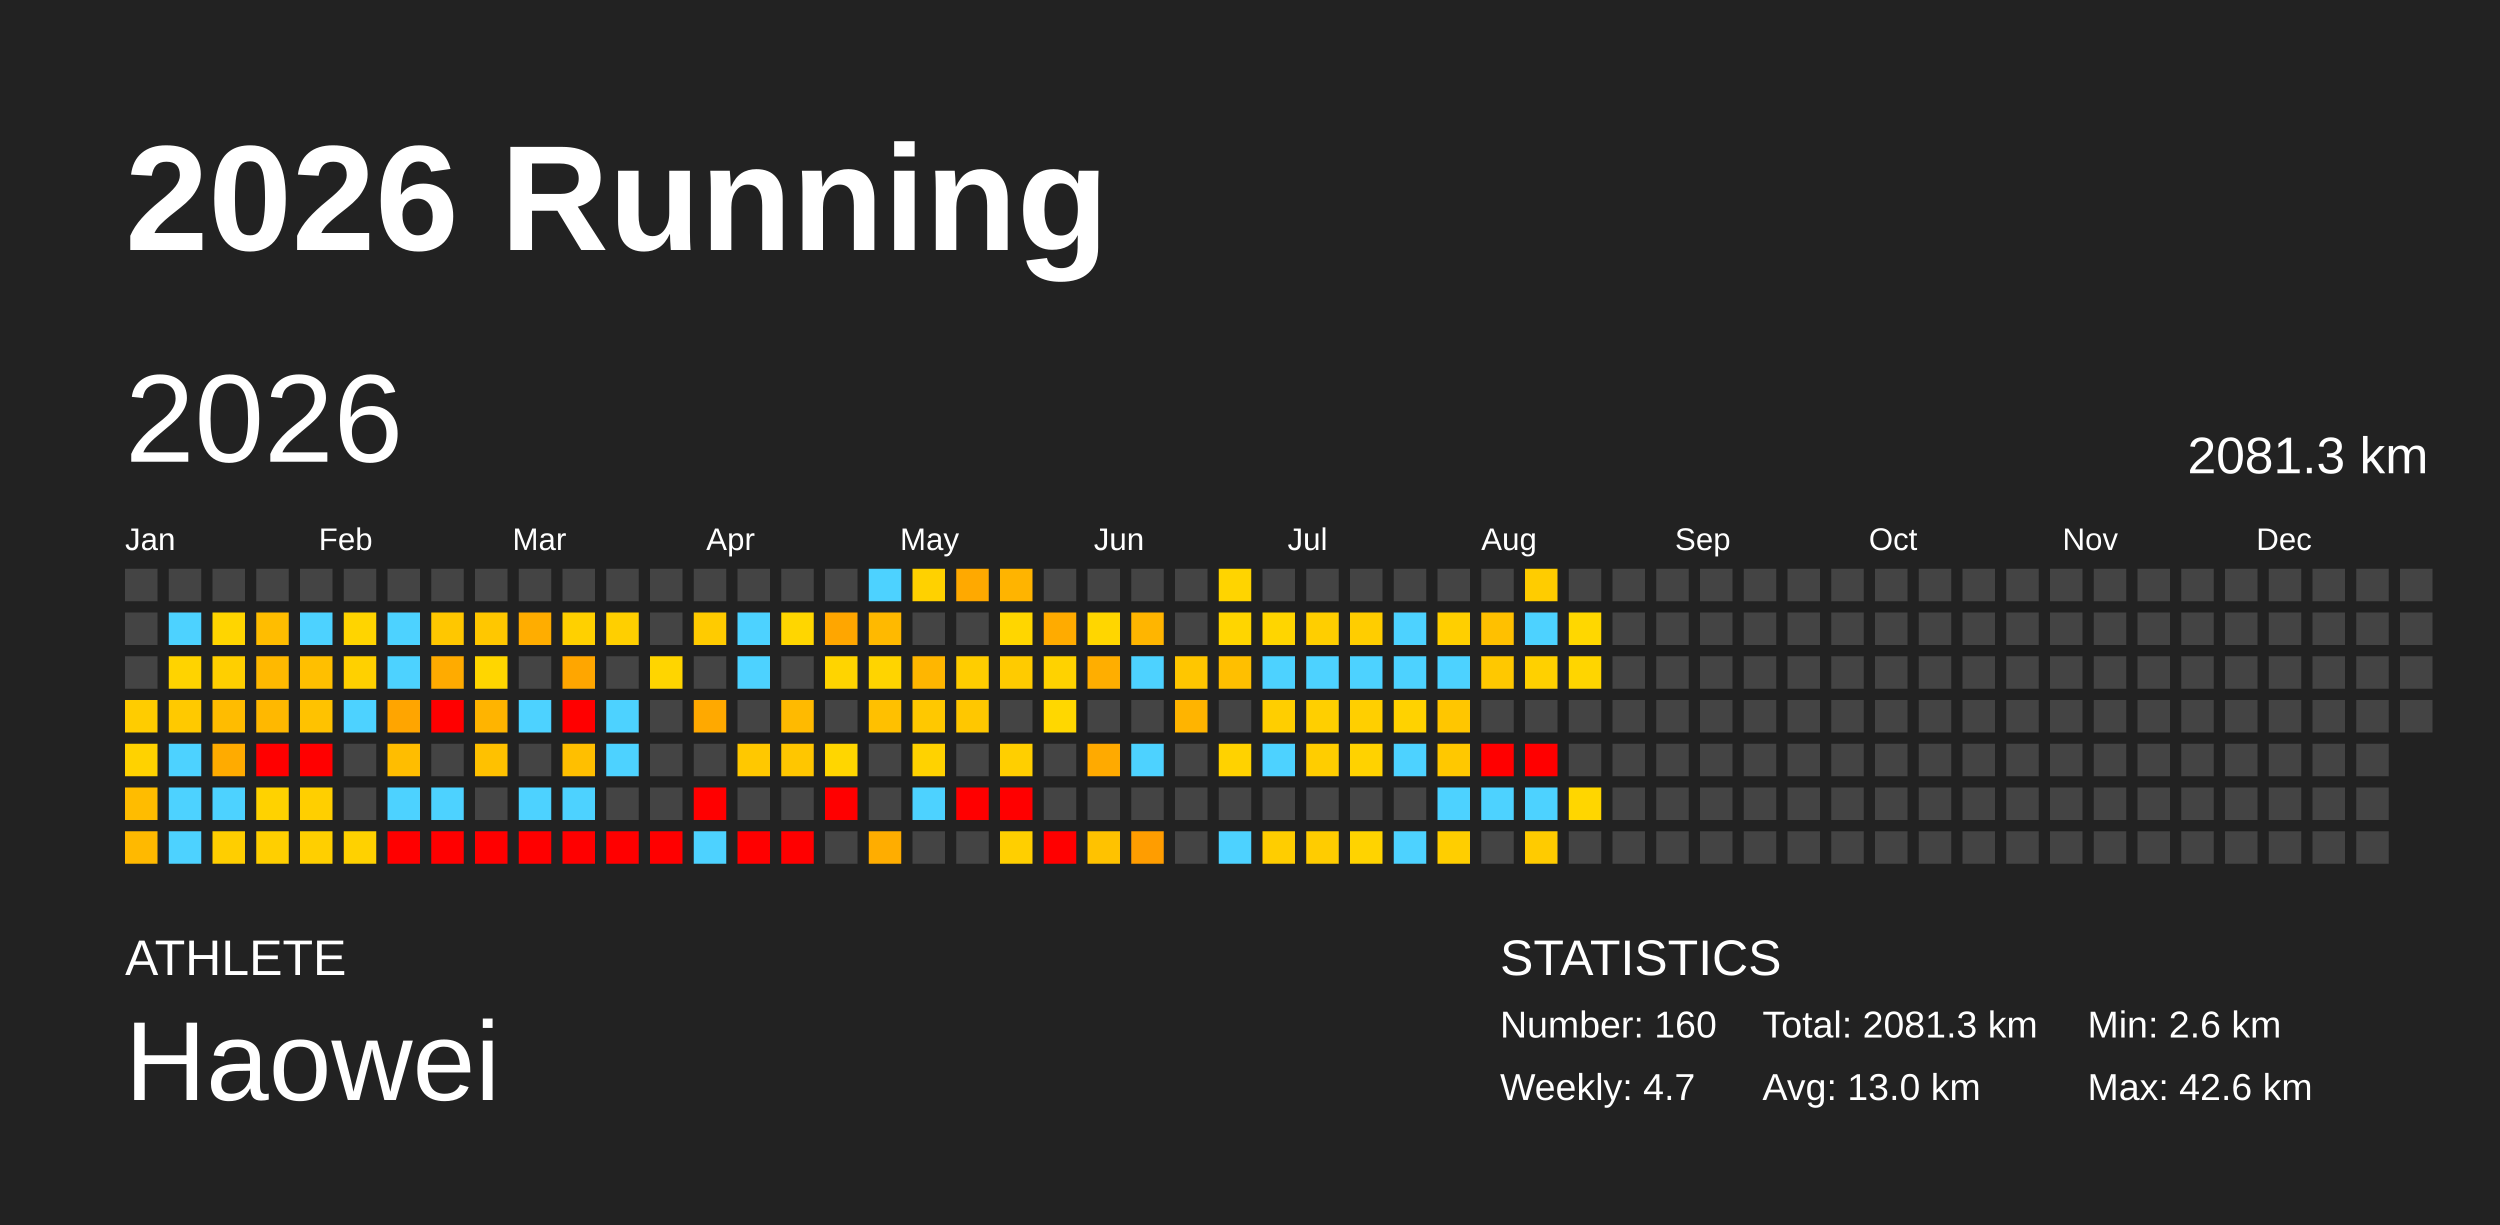
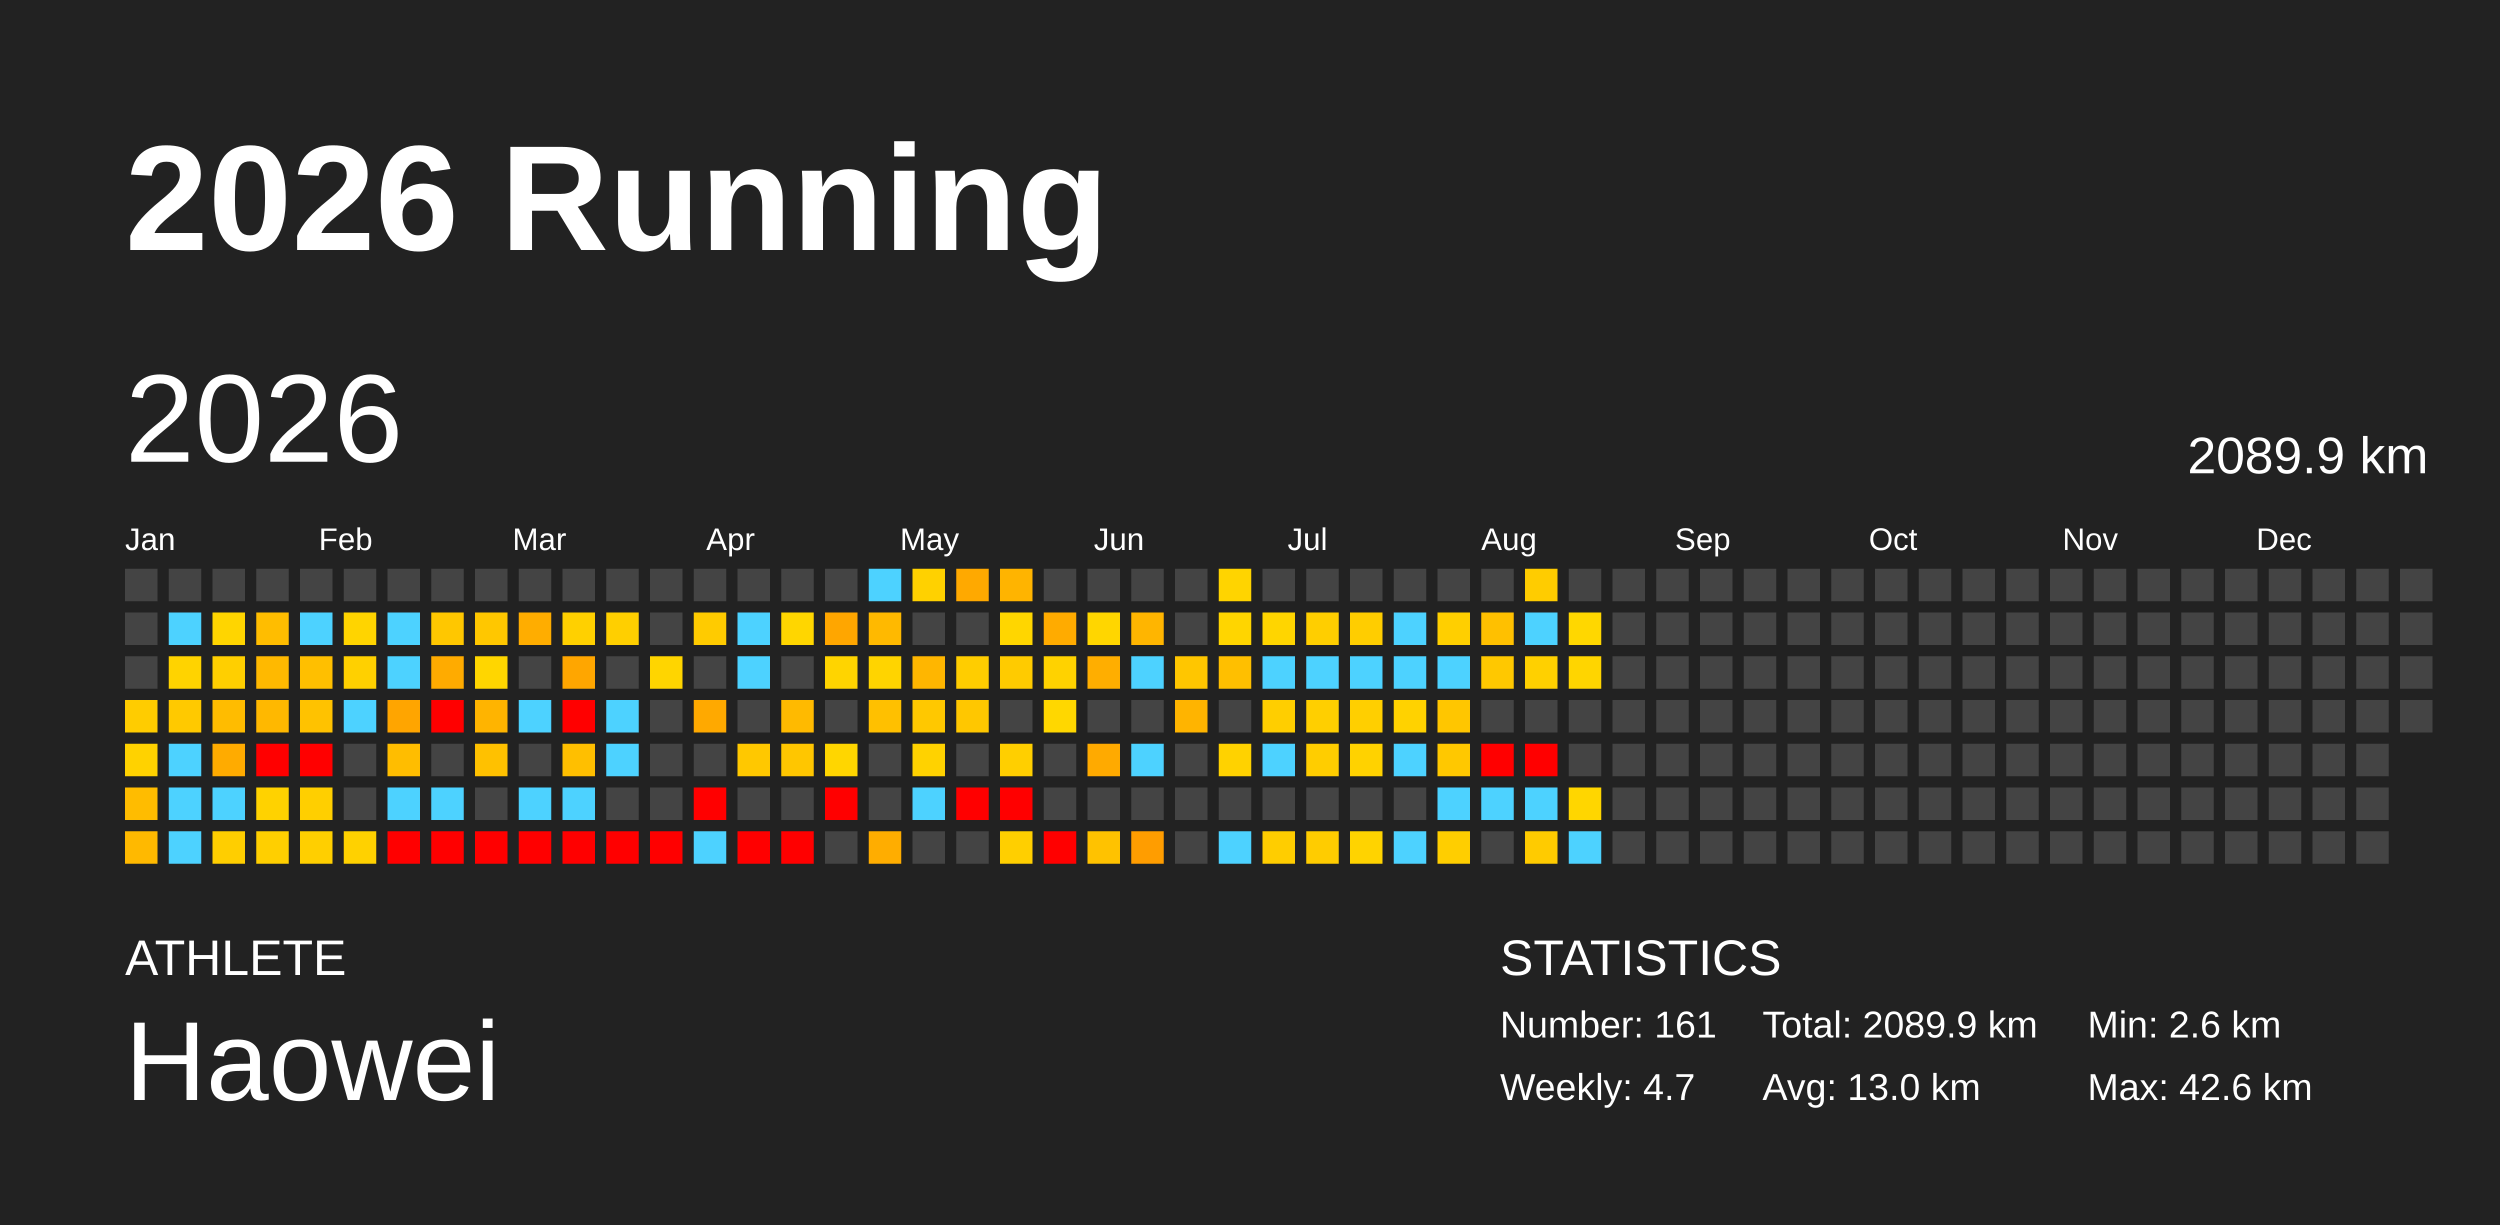
<svg xmlns="http://www.w3.org/2000/svg" baseProfile="full" height="98mm" version="1.1" viewBox="0,0,200,98" width="200mm">
  <defs />
  <rect fill="#222222" height="98" width="200" x="0" y="0" />
  <text fill="#FFFFFF" style="font-size:12px; font-family:Arial; font-weight:bold;" x="10" y="20">2026 Running</text>
  <text fill="#FFFFFF" style="font-size:4px; font-family:Arial" x="10" y="78">ATHLETE</text>
  <text fill="#FFFFFF" style="font-size:9px; font-family:Arial" x="10" y="88">Haowei</text>
  <text fill="#FFFFFF" style="font-size:4px; font-family:Arial" x="120" y="78">STATISTICS</text>
-   <text fill="#FFFFFF" style="font-size:3px; font-family:Arial" x="120" y="83">Number: 160</text>
+   <text fill="#FFFFFF" style="font-size:3px; font-family:Arial" x="120" y="83">Number: 161</text>
  <text fill="#FFFFFF" style="font-size:3px; font-family:Arial" x="120" y="88">Weekly: 4.7</text>
-   <text fill="#FFFFFF" style="font-size:3px; font-family:Arial" x="141" y="83">Total: 2081.3 km</text>
+   <text fill="#FFFFFF" style="font-size:3px; font-family:Arial" x="141" y="83">Total: 2089.9 km</text>
  <text fill="#FFFFFF" style="font-size:3px; font-family:Arial" x="141" y="88">Avg: 13.0 km</text>
  <text fill="#FFFFFF" style="font-size:3px; font-family:Arial" x="167" y="83">Min: 2.6 km</text>
  <text fill="#FFFFFF" style="font-size:3px; font-family:Arial" x="167" y="88">Max: 42.6 km</text>
  <text dominant-baseline="hanging" fill="#FFFFFF" style="font-size:10.0px; font-family:Arial;" x="10" y="30">2026</text>
-   <text dominant-baseline="hanging" fill="#FFFFFF" style="font-size:4.125px; font-family:Arial;" x="175" y="35">2081.3 km</text>
+   <text dominant-baseline="hanging" fill="#FFFFFF" style="font-size:4.125px; font-family:Arial;" x="175" y="35">2089.9 km</text>
  <text fill="#FFFFFF" style="font-size:2.5px; font-family:Arial" x="10.0" y="44">Jan</text>
  <text fill="#FFFFFF" style="font-size:2.5px; font-family:Arial" x="25.5" y="44">Feb</text>
  <text fill="#FFFFFF" style="font-size:2.5px; font-family:Arial" x="41.0" y="44">Mar</text>
  <text fill="#FFFFFF" style="font-size:2.5px; font-family:Arial" x="56.5" y="44">Apr</text>
  <text fill="#FFFFFF" style="font-size:2.5px; font-family:Arial" x="72.0" y="44">May</text>
  <text fill="#FFFFFF" style="font-size:2.5px; font-family:Arial" x="87.5" y="44">Jun</text>
  <text fill="#FFFFFF" style="font-size:2.5px; font-family:Arial" x="103.0" y="44">Jul</text>
  <text fill="#FFFFFF" style="font-size:2.5px; font-family:Arial" x="118.5" y="44">Aug</text>
  <text fill="#FFFFFF" style="font-size:2.5px; font-family:Arial" x="134.0" y="44">Sep</text>
  <text fill="#FFFFFF" style="font-size:2.5px; font-family:Arial" x="149.5" y="44">Oct</text>
  <text fill="#FFFFFF" style="font-size:2.5px; font-family:Arial" x="165.0" y="44">Nov</text>
  <text fill="#FFFFFF" style="font-size:2.5px; font-family:Arial" x="180.5" y="44">Dec</text>
  <rect fill="#444444" height="2.6" width="2.6" x="10.0" y="45.5" />
  <rect fill="#444444" height="2.6" width="2.6" x="10.0" y="49.0" />
  <rect fill="#444444" height="2.6" width="2.6" x="10.0" y="52.5" />
  <rect fill="#ffcc00" height="2.6" width="2.6" x="10.0" y="56.0" />
  <rect fill="#ffd200" height="2.6" width="2.6" x="10.0" y="59.5" />
  <rect fill="#ffbc00" height="2.6" width="2.6" x="10.0" y="63.0" />
  <rect fill="#ffb900" height="2.6" width="2.6" x="10.0" y="66.5" />
  <rect fill="#444444" height="2.6" width="2.6" x="13.5" y="45.5" />
  <rect fill="#4dd2ff" height="2.6" width="2.6" x="13.5" y="49.0" />
  <rect fill="#ffd300" height="2.6" width="2.6" x="13.5" y="52.5" />
  <rect fill="#ffc900" height="2.6" width="2.6" x="13.5" y="56.0" />
  <rect fill="#4dd2ff" height="2.6" width="2.6" x="13.5" y="59.5" />
  <rect fill="#4dd2ff" height="2.6" width="2.6" x="13.5" y="63.0" />
  <rect fill="#4dd2ff" height="2.6" width="2.6" x="13.5" y="66.5" />
  <rect fill="#444444" height="2.6" width="2.6" x="17.0" y="45.5" />
  <rect fill="#ffd500" height="2.6" width="2.6" x="17.0" y="49.0" />
  <rect fill="#ffcf00" height="2.6" width="2.6" x="17.0" y="52.5" />
  <rect fill="#ffbc00" height="2.6" width="2.6" x="17.0" y="56.0" />
  <rect fill="#ffab00" height="2.6" width="2.6" x="17.0" y="59.5" />
  <rect fill="#4dd2ff" height="2.6" width="2.6" x="17.0" y="63.0" />
  <rect fill="#ffce00" height="2.6" width="2.6" x="17.0" y="66.5" />
  <rect fill="#444444" height="2.6" width="2.6" x="20.5" y="45.5" />
  <rect fill="#ffbd00" height="2.6" width="2.6" x="20.5" y="49.0" />
  <rect fill="#ffb900" height="2.6" width="2.6" x="20.5" y="52.5" />
  <rect fill="#ffb800" height="2.6" width="2.6" x="20.5" y="56.0" />
  <rect fill="red" height="2.6" width="2.6" x="20.5" y="59.5" />
  <rect fill="#ffd200" height="2.6" width="2.6" x="20.5" y="63.0" />
  <rect fill="#ffcf00" height="2.6" width="2.6" x="20.5" y="66.5" />
  <rect fill="#444444" height="2.6" width="2.6" x="24.0" y="45.5" />
  <rect fill="#4dd2ff" height="2.6" width="2.6" x="24.0" y="49.0" />
  <rect fill="#ffbf00" height="2.6" width="2.6" x="24.0" y="52.5" />
  <rect fill="#ffc200" height="2.6" width="2.6" x="24.0" y="56.0" />
  <rect fill="red" height="2.6" width="2.6" x="24.0" y="59.5" />
  <rect fill="#ffcf00" height="2.6" width="2.6" x="24.0" y="63.0" />
  <rect fill="#ffcf00" height="2.6" width="2.6" x="24.0" y="66.5" />
  <rect fill="#444444" height="2.6" width="2.6" x="27.5" y="45.5" />
  <rect fill="#ffd400" height="2.6" width="2.6" x="27.5" y="49.0" />
  <rect fill="#ffd000" height="2.6" width="2.6" x="27.5" y="52.5" />
  <rect fill="#4dd2ff" height="2.6" width="2.6" x="27.5" y="56.0" />
  <rect fill="#444444" height="2.6" width="2.6" x="27.5" y="59.5" />
  <rect fill="#444444" height="2.6" width="2.6" x="27.5" y="63.0" />
  <rect fill="#ffd100" height="2.6" width="2.6" x="27.5" y="66.5" />
  <rect fill="#444444" height="2.6" width="2.6" x="31.0" y="45.5" />
  <rect fill="#4dd2ff" height="2.6" width="2.6" x="31.0" y="49.0" />
  <rect fill="#4dd2ff" height="2.6" width="2.6" x="31.0" y="52.5" />
  <rect fill="#ffa500" height="2.6" width="2.6" x="31.0" y="56.0" />
  <rect fill="#ffbd00" height="2.6" width="2.6" x="31.0" y="59.5" />
  <rect fill="#4dd2ff" height="2.6" width="2.6" x="31.0" y="63.0" />
  <rect fill="red" height="2.6" width="2.6" x="31.0" y="66.5" />
  <rect fill="#444444" height="2.6" width="2.6" x="34.5" y="45.5" />
  <rect fill="#ffc700" height="2.6" width="2.6" x="34.5" y="49.0" />
  <rect fill="#ffab00" height="2.6" width="2.6" x="34.5" y="52.5" />
  <rect fill="red" height="2.6" width="2.6" x="34.5" y="56.0" />
  <rect fill="#444444" height="2.6" width="2.6" x="34.5" y="59.5" />
  <rect fill="#4dd2ff" height="2.6" width="2.6" x="34.5" y="63.0" />
  <rect fill="red" height="2.6" width="2.6" x="34.5" y="66.5" />
  <rect fill="#444444" height="2.6" width="2.6" x="38.0" y="45.5" />
  <rect fill="#ffc700" height="2.6" width="2.6" x="38.0" y="49.0" />
  <rect fill="#ffd600" height="2.6" width="2.6" x="38.0" y="52.5" />
  <rect fill="#ffb400" height="2.6" width="2.6" x="38.0" y="56.0" />
  <rect fill="#ffc100" height="2.6" width="2.6" x="38.0" y="59.5" />
  <rect fill="#444444" height="2.6" width="2.6" x="38.0" y="63.0" />
  <rect fill="red" height="2.6" width="2.6" x="38.0" y="66.5" />
  <rect fill="#444444" height="2.6" width="2.6" x="41.5" y="45.5" />
  <rect fill="#ffad00" height="2.6" width="2.6" x="41.5" y="49.0" />
  <rect fill="#444444" height="2.6" width="2.6" x="41.5" y="52.5" />
  <rect fill="#4dd2ff" height="2.6" width="2.6" x="41.5" y="56.0" />
  <rect fill="#444444" height="2.6" width="2.6" x="41.5" y="59.5" />
  <rect fill="#4dd2ff" height="2.6" width="2.6" x="41.5" y="63.0" />
  <rect fill="red" height="2.6" width="2.6" x="41.5" y="66.5" />
  <rect fill="#444444" height="2.6" width="2.6" x="45.0" y="45.5" />
  <rect fill="#ffd000" height="2.6" width="2.6" x="45.0" y="49.0" />
  <rect fill="#ffa600" height="2.6" width="2.6" x="45.0" y="52.5" />
  <rect fill="red" height="2.6" width="2.6" x="45.0" y="56.0" />
  <rect fill="#ffbf00" height="2.6" width="2.6" x="45.0" y="59.5" />
  <rect fill="#4dd2ff" height="2.6" width="2.6" x="45.0" y="63.0" />
  <rect fill="red" height="2.6" width="2.6" x="45.0" y="66.5" />
  <rect fill="#444444" height="2.6" width="2.6" x="48.5" y="45.5" />
  <rect fill="#ffcf00" height="2.6" width="2.6" x="48.5" y="49.0" />
  <rect fill="#444444" height="2.6" width="2.6" x="48.5" y="52.5" />
  <rect fill="#4dd2ff" height="2.6" width="2.6" x="48.5" y="56.0" />
  <rect fill="#4dd2ff" height="2.6" width="2.6" x="48.5" y="59.5" />
  <rect fill="#444444" height="2.6" width="2.6" x="48.5" y="63.0" />
  <rect fill="red" height="2.6" width="2.6" x="48.5" y="66.5" />
  <rect fill="#444444" height="2.6" width="2.6" x="52.0" y="45.5" />
  <rect fill="#444444" height="2.6" width="2.6" x="52.0" y="49.0" />
  <rect fill="#ffd500" height="2.6" width="2.6" x="52.0" y="52.5" />
  <rect fill="#444444" height="2.6" width="2.6" x="52.0" y="56.0" />
  <rect fill="#444444" height="2.6" width="2.6" x="52.0" y="59.5" />
  <rect fill="#444444" height="2.6" width="2.6" x="52.0" y="63.0" />
  <rect fill="red" height="2.6" width="2.6" x="52.0" y="66.5" />
  <rect fill="#444444" height="2.6" width="2.6" x="55.5" y="45.5" />
  <rect fill="#ffcb00" height="2.6" width="2.6" x="55.5" y="49.0" />
  <rect fill="#444444" height="2.6" width="2.6" x="55.5" y="52.5" />
  <rect fill="#ffa900" height="2.6" width="2.6" x="55.5" y="56.0" />
  <rect fill="#444444" height="2.6" width="2.6" x="55.5" y="59.5" />
  <rect fill="red" height="2.6" width="2.6" x="55.5" y="63.0" />
  <rect fill="#4dd2ff" height="2.6" width="2.6" x="55.5" y="66.5" />
  <rect fill="#444444" height="2.6" width="2.6" x="59.0" y="45.5" />
  <rect fill="#4dd2ff" height="2.6" width="2.6" x="59.0" y="49.0" />
  <rect fill="#4dd2ff" height="2.6" width="2.6" x="59.0" y="52.5" />
  <rect fill="#444444" height="2.6" width="2.6" x="59.0" y="56.0" />
  <rect fill="#ffc800" height="2.6" width="2.6" x="59.0" y="59.5" />
  <rect fill="#444444" height="2.6" width="2.6" x="59.0" y="63.0" />
  <rect fill="red" height="2.6" width="2.6" x="59.0" y="66.5" />
  <rect fill="#444444" height="2.6" width="2.6" x="62.5" y="45.5" />
  <rect fill="#ffd600" height="2.6" width="2.6" x="62.5" y="49.0" />
  <rect fill="#444444" height="2.6" width="2.6" x="62.5" y="52.5" />
  <rect fill="#ffba00" height="2.6" width="2.6" x="62.5" y="56.0" />
  <rect fill="#ffc600" height="2.6" width="2.6" x="62.5" y="59.5" />
  <rect fill="#444444" height="2.6" width="2.6" x="62.5" y="63.0" />
  <rect fill="red" height="2.6" width="2.6" x="62.5" y="66.5" />
  <rect fill="#444444" height="2.6" width="2.6" x="66.0" y="45.5" />
  <rect fill="#ffa600" height="2.6" width="2.6" x="66.0" y="49.0" />
  <rect fill="#ffd400" height="2.6" width="2.6" x="66.0" y="52.5" />
  <rect fill="#444444" height="2.6" width="2.6" x="66.0" y="56.0" />
  <rect fill="#ffd600" height="2.6" width="2.6" x="66.0" y="59.5" />
  <rect fill="red" height="2.6" width="2.6" x="66.0" y="63.0" />
  <rect fill="#444444" height="2.6" width="2.6" x="66.0" y="66.5" />
  <rect fill="#4dd2ff" height="2.6" width="2.6" x="69.5" y="45.5" />
  <rect fill="#ffb900" height="2.6" width="2.6" x="69.5" y="49.0" />
  <rect fill="#ffd400" height="2.6" width="2.6" x="69.5" y="52.5" />
  <rect fill="#ffc000" height="2.6" width="2.6" x="69.5" y="56.0" />
  <rect fill="#444444" height="2.6" width="2.6" x="69.5" y="59.5" />
  <rect fill="#444444" height="2.6" width="2.6" x="69.5" y="63.0" />
  <rect fill="#ffad00" height="2.6" width="2.6" x="69.5" y="66.5" />
  <rect fill="#ffd100" height="2.6" width="2.6" x="73.0" y="45.5" />
  <rect fill="#444444" height="2.6" width="2.6" x="73.0" y="49.0" />
  <rect fill="#ffb600" height="2.6" width="2.6" x="73.0" y="52.5" />
  <rect fill="#ffc800" height="2.6" width="2.6" x="73.0" y="56.0" />
  <rect fill="#ffd200" height="2.6" width="2.6" x="73.0" y="59.5" />
  <rect fill="#4dd2ff" height="2.6" width="2.6" x="73.0" y="63.0" />
  <rect fill="#444444" height="2.6" width="2.6" x="73.0" y="66.5" />
  <rect fill="#ffa900" height="2.6" width="2.6" x="76.5" y="45.5" />
  <rect fill="#444444" height="2.6" width="2.6" x="76.5" y="49.0" />
  <rect fill="#ffcd00" height="2.6" width="2.6" x="76.5" y="52.5" />
  <rect fill="#ffc700" height="2.6" width="2.6" x="76.5" y="56.0" />
  <rect fill="#444444" height="2.6" width="2.6" x="76.5" y="59.5" />
  <rect fill="red" height="2.6" width="2.6" x="76.5" y="63.0" />
  <rect fill="#444444" height="2.6" width="2.6" x="76.5" y="66.5" />
  <rect fill="#ffb400" height="2.6" width="2.6" x="80.0" y="45.5" />
  <rect fill="#ffd600" height="2.6" width="2.6" x="80.0" y="49.0" />
  <rect fill="#ffcb00" height="2.6" width="2.6" x="80.0" y="52.5" />
  <rect fill="#444444" height="2.6" width="2.6" x="80.0" y="56.0" />
  <rect fill="#ffcf00" height="2.6" width="2.6" x="80.0" y="59.5" />
  <rect fill="red" height="2.6" width="2.6" x="80.0" y="63.0" />
  <rect fill="#ffcf00" height="2.6" width="2.6" x="80.0" y="66.5" />
  <rect fill="#444444" height="2.6" width="2.6" x="83.5" y="45.5" />
  <rect fill="#ffab00" height="2.6" width="2.6" x="83.5" y="49.0" />
  <rect fill="#ffd200" height="2.6" width="2.6" x="83.5" y="52.5" />
  <rect fill="#ffd700" height="2.6" width="2.6" x="83.5" y="56.0" />
  <rect fill="#444444" height="2.6" width="2.6" x="83.5" y="59.5" />
  <rect fill="#444444" height="2.6" width="2.6" x="83.5" y="63.0" />
  <rect fill="red" height="2.6" width="2.6" x="83.5" y="66.5" />
  <rect fill="#444444" height="2.6" width="2.6" x="87.0" y="45.5" />
  <rect fill="#ffd600" height="2.6" width="2.6" x="87.0" y="49.0" />
  <rect fill="#ffae00" height="2.6" width="2.6" x="87.0" y="52.5" />
  <rect fill="#444444" height="2.6" width="2.6" x="87.0" y="56.0" />
  <rect fill="#ffaa00" height="2.6" width="2.6" x="87.0" y="59.5" />
  <rect fill="#444444" height="2.6" width="2.6" x="87.0" y="63.0" />
  <rect fill="#ffc200" height="2.6" width="2.6" x="87.0" y="66.5" />
  <rect fill="#444444" height="2.6" width="2.6" x="90.5" y="45.5" />
  <rect fill="#ffb500" height="2.6" width="2.6" x="90.5" y="49.0" />
  <rect fill="#4dd2ff" height="2.6" width="2.6" x="90.5" y="52.5" />
  <rect fill="#444444" height="2.6" width="2.6" x="90.5" y="56.0" />
  <rect fill="#4dd2ff" height="2.6" width="2.6" x="90.5" y="59.5" />
  <rect fill="#444444" height="2.6" width="2.6" x="90.5" y="63.0" />
  <rect fill="#ff9d00" height="2.6" width="2.6" x="90.5" y="66.5" />
  <rect fill="#444444" height="2.6" width="2.6" x="94.0" y="45.5" />
  <rect fill="#444444" height="2.6" width="2.6" x="94.0" y="49.0" />
  <rect fill="#ffc600" height="2.6" width="2.6" x="94.0" y="52.5" />
  <rect fill="#ffb400" height="2.6" width="2.6" x="94.0" y="56.0" />
  <rect fill="#444444" height="2.6" width="2.6" x="94.0" y="59.5" />
  <rect fill="#444444" height="2.6" width="2.6" x="94.0" y="63.0" />
  <rect fill="#444444" height="2.6" width="2.6" x="94.0" y="66.5" />
  <rect fill="#ffd400" height="2.6" width="2.6" x="97.5" y="45.5" />
  <rect fill="#ffd500" height="2.6" width="2.6" x="97.5" y="49.0" />
  <rect fill="#ffbf00" height="2.6" width="2.6" x="97.5" y="52.5" />
  <rect fill="#444444" height="2.6" width="2.6" x="97.5" y="56.0" />
  <rect fill="#ffd200" height="2.6" width="2.6" x="97.5" y="59.5" />
  <rect fill="#444444" height="2.6" width="2.6" x="97.5" y="63.0" />
  <rect fill="#4dd2ff" height="2.6" width="2.6" x="97.5" y="66.5" />
  <rect fill="#444444" height="2.6" width="2.6" x="101.0" y="45.5" />
  <rect fill="#ffd500" height="2.6" width="2.6" x="101.0" y="49.0" />
  <rect fill="#4dd2ff" height="2.6" width="2.6" x="101.0" y="52.5" />
  <rect fill="#ffce00" height="2.6" width="2.6" x="101.0" y="56.0" />
  <rect fill="#4dd2ff" height="2.6" width="2.6" x="101.0" y="59.5" />
  <rect fill="#444444" height="2.6" width="2.6" x="101.0" y="63.0" />
  <rect fill="#ffcd00" height="2.6" width="2.6" x="101.0" y="66.5" />
  <rect fill="#444444" height="2.6" width="2.6" x="104.5" y="45.5" />
  <rect fill="#ffce00" height="2.6" width="2.6" x="104.5" y="49.0" />
  <rect fill="#4dd2ff" height="2.6" width="2.6" x="104.5" y="52.5" />
  <rect fill="#ffcf00" height="2.6" width="2.6" x="104.5" y="56.0" />
  <rect fill="#ffcd00" height="2.6" width="2.6" x="104.5" y="59.5" />
  <rect fill="#444444" height="2.6" width="2.6" x="104.5" y="63.0" />
  <rect fill="#ffcc00" height="2.6" width="2.6" x="104.5" y="66.5" />
  <rect fill="#444444" height="2.6" width="2.6" x="108.0" y="45.5" />
  <rect fill="#ffcd00" height="2.6" width="2.6" x="108.0" y="49.0" />
  <rect fill="#4dd2ff" height="2.6" width="2.6" x="108.0" y="52.5" />
  <rect fill="#ffcf00" height="2.6" width="2.6" x="108.0" y="56.0" />
  <rect fill="#ffd200" height="2.6" width="2.6" x="108.0" y="59.5" />
  <rect fill="#444444" height="2.6" width="2.6" x="108.0" y="63.0" />
  <rect fill="#ffd300" height="2.6" width="2.6" x="108.0" y="66.5" />
  <rect fill="#444444" height="2.6" width="2.6" x="111.5" y="45.5" />
  <rect fill="#4dd2ff" height="2.6" width="2.6" x="111.5" y="49.0" />
  <rect fill="#4dd2ff" height="2.6" width="2.6" x="111.5" y="52.5" />
  <rect fill="#ffd200" height="2.6" width="2.6" x="111.5" y="56.0" />
  <rect fill="#4dd2ff" height="2.6" width="2.6" x="111.5" y="59.5" />
  <rect fill="#444444" height="2.6" width="2.6" x="111.5" y="63.0" />
  <rect fill="#4dd2ff" height="2.6" width="2.6" x="111.5" y="66.5" />
  <rect fill="#444444" height="2.6" width="2.6" x="115.0" y="45.5" />
  <rect fill="#ffcf00" height="2.6" width="2.6" x="115.0" y="49.0" />
  <rect fill="#4dd2ff" height="2.6" width="2.6" x="115.0" y="52.5" />
  <rect fill="#ffc600" height="2.6" width="2.6" x="115.0" y="56.0" />
  <rect fill="#ffc800" height="2.6" width="2.6" x="115.0" y="59.5" />
  <rect fill="#4dd2ff" height="2.6" width="2.6" x="115.0" y="63.0" />
  <rect fill="#ffce00" height="2.6" width="2.6" x="115.0" y="66.5" />
  <rect fill="#444444" height="2.6" width="2.6" x="118.5" y="45.5" />
  <rect fill="#ffc000" height="2.6" width="2.6" x="118.5" y="49.0" />
  <rect fill="#ffc800" height="2.6" width="2.6" x="118.5" y="52.5" />
  <rect fill="#444444" height="2.6" width="2.6" x="118.5" y="56.0" />
  <rect fill="red" height="2.6" width="2.6" x="118.5" y="59.5" />
  <rect fill="#4dd2ff" height="2.6" width="2.6" x="118.5" y="63.0" />
  <rect fill="#444444" height="2.6" width="2.6" x="118.5" y="66.5" />
  <rect fill="#ffcc00" height="2.6" width="2.6" x="122.0" y="45.5" />
  <rect fill="#4dd2ff" height="2.6" width="2.6" x="122.0" y="49.0" />
  <rect fill="#ffd000" height="2.6" width="2.6" x="122.0" y="52.5" />
  <rect fill="#444444" height="2.6" width="2.6" x="122.0" y="56.0" />
  <rect fill="red" height="2.6" width="2.6" x="122.0" y="59.5" />
  <rect fill="#4dd2ff" height="2.6" width="2.6" x="122.0" y="63.0" />
  <rect fill="#ffcb00" height="2.6" width="2.6" x="122.0" y="66.5" />
  <rect fill="#444444" height="2.6" width="2.6" x="125.5" y="45.5" />
  <rect fill="#ffd700" height="2.6" width="2.6" x="125.5" y="49.0" />
  <rect fill="#ffd500" height="2.6" width="2.6" x="125.5" y="52.5" />
  <rect fill="#444444" height="2.6" width="2.6" x="125.5" y="56.0" />
  <rect fill="#444444" height="2.6" width="2.6" x="125.5" y="59.5" />
  <rect fill="#ffd600" height="2.6" width="2.6" x="125.5" y="63.0" />
-   <rect fill="#444444" height="2.6" width="2.6" x="125.5" y="66.5" />
+   <rect fill="#4dd2ff" height="2.6" width="2.6" x="125.5" y="66.5" />
  <rect fill="#444444" height="2.6" width="2.6" x="129.0" y="45.5" />
  <rect fill="#444444" height="2.6" width="2.6" x="129.0" y="49.0" />
  <rect fill="#444444" height="2.6" width="2.6" x="129.0" y="52.5" />
  <rect fill="#444444" height="2.6" width="2.6" x="129.0" y="56.0" />
  <rect fill="#444444" height="2.6" width="2.6" x="129.0" y="59.5" />
  <rect fill="#444444" height="2.6" width="2.6" x="129.0" y="63.0" />
  <rect fill="#444444" height="2.6" width="2.6" x="129.0" y="66.5" />
  <rect fill="#444444" height="2.6" width="2.6" x="132.5" y="45.5" />
  <rect fill="#444444" height="2.6" width="2.6" x="132.5" y="49.0" />
  <rect fill="#444444" height="2.6" width="2.6" x="132.5" y="52.5" />
  <rect fill="#444444" height="2.6" width="2.6" x="132.5" y="56.0" />
  <rect fill="#444444" height="2.6" width="2.6" x="132.5" y="59.5" />
  <rect fill="#444444" height="2.6" width="2.6" x="132.5" y="63.0" />
  <rect fill="#444444" height="2.6" width="2.6" x="132.5" y="66.5" />
  <rect fill="#444444" height="2.6" width="2.6" x="136.0" y="45.5" />
  <rect fill="#444444" height="2.6" width="2.6" x="136.0" y="49.0" />
  <rect fill="#444444" height="2.6" width="2.6" x="136.0" y="52.5" />
  <rect fill="#444444" height="2.6" width="2.6" x="136.0" y="56.0" />
  <rect fill="#444444" height="2.6" width="2.6" x="136.0" y="59.5" />
  <rect fill="#444444" height="2.6" width="2.6" x="136.0" y="63.0" />
  <rect fill="#444444" height="2.6" width="2.6" x="136.0" y="66.5" />
  <rect fill="#444444" height="2.6" width="2.6" x="139.5" y="45.5" />
  <rect fill="#444444" height="2.6" width="2.6" x="139.5" y="49.0" />
  <rect fill="#444444" height="2.6" width="2.6" x="139.5" y="52.5" />
  <rect fill="#444444" height="2.6" width="2.6" x="139.5" y="56.0" />
  <rect fill="#444444" height="2.6" width="2.6" x="139.5" y="59.5" />
  <rect fill="#444444" height="2.6" width="2.6" x="139.5" y="63.0" />
  <rect fill="#444444" height="2.6" width="2.6" x="139.5" y="66.5" />
  <rect fill="#444444" height="2.6" width="2.6" x="143.0" y="45.5" />
  <rect fill="#444444" height="2.6" width="2.6" x="143.0" y="49.0" />
  <rect fill="#444444" height="2.6" width="2.6" x="143.0" y="52.5" />
  <rect fill="#444444" height="2.6" width="2.6" x="143.0" y="56.0" />
  <rect fill="#444444" height="2.6" width="2.6" x="143.0" y="59.5" />
  <rect fill="#444444" height="2.6" width="2.6" x="143.0" y="63.0" />
  <rect fill="#444444" height="2.6" width="2.6" x="143.0" y="66.5" />
  <rect fill="#444444" height="2.6" width="2.6" x="146.5" y="45.5" />
  <rect fill="#444444" height="2.6" width="2.6" x="146.5" y="49.0" />
  <rect fill="#444444" height="2.6" width="2.6" x="146.5" y="52.5" />
  <rect fill="#444444" height="2.6" width="2.6" x="146.5" y="56.0" />
  <rect fill="#444444" height="2.6" width="2.6" x="146.5" y="59.5" />
  <rect fill="#444444" height="2.6" width="2.6" x="146.5" y="63.0" />
  <rect fill="#444444" height="2.6" width="2.6" x="146.5" y="66.5" />
  <rect fill="#444444" height="2.6" width="2.6" x="150.0" y="45.5" />
  <rect fill="#444444" height="2.6" width="2.6" x="150.0" y="49.0" />
  <rect fill="#444444" height="2.6" width="2.6" x="150.0" y="52.5" />
  <rect fill="#444444" height="2.6" width="2.6" x="150.0" y="56.0" />
  <rect fill="#444444" height="2.6" width="2.6" x="150.0" y="59.5" />
  <rect fill="#444444" height="2.6" width="2.6" x="150.0" y="63.0" />
  <rect fill="#444444" height="2.6" width="2.6" x="150.0" y="66.5" />
  <rect fill="#444444" height="2.6" width="2.6" x="153.5" y="45.5" />
  <rect fill="#444444" height="2.6" width="2.6" x="153.5" y="49.0" />
  <rect fill="#444444" height="2.6" width="2.6" x="153.5" y="52.5" />
  <rect fill="#444444" height="2.6" width="2.6" x="153.5" y="56.0" />
  <rect fill="#444444" height="2.6" width="2.6" x="153.5" y="59.5" />
  <rect fill="#444444" height="2.6" width="2.6" x="153.5" y="63.0" />
  <rect fill="#444444" height="2.6" width="2.6" x="153.5" y="66.5" />
  <rect fill="#444444" height="2.6" width="2.6" x="157.0" y="45.5" />
  <rect fill="#444444" height="2.6" width="2.6" x="157.0" y="49.0" />
  <rect fill="#444444" height="2.6" width="2.6" x="157.0" y="52.5" />
  <rect fill="#444444" height="2.6" width="2.6" x="157.0" y="56.0" />
  <rect fill="#444444" height="2.6" width="2.6" x="157.0" y="59.5" />
  <rect fill="#444444" height="2.6" width="2.6" x="157.0" y="63.0" />
  <rect fill="#444444" height="2.6" width="2.6" x="157.0" y="66.5" />
  <rect fill="#444444" height="2.6" width="2.6" x="160.5" y="45.5" />
  <rect fill="#444444" height="2.6" width="2.6" x="160.5" y="49.0" />
  <rect fill="#444444" height="2.6" width="2.6" x="160.5" y="52.5" />
  <rect fill="#444444" height="2.6" width="2.6" x="160.5" y="56.0" />
  <rect fill="#444444" height="2.6" width="2.6" x="160.5" y="59.5" />
  <rect fill="#444444" height="2.6" width="2.6" x="160.5" y="63.0" />
  <rect fill="#444444" height="2.6" width="2.6" x="160.5" y="66.5" />
  <rect fill="#444444" height="2.6" width="2.6" x="164.0" y="45.5" />
  <rect fill="#444444" height="2.6" width="2.6" x="164.0" y="49.0" />
  <rect fill="#444444" height="2.6" width="2.6" x="164.0" y="52.5" />
  <rect fill="#444444" height="2.6" width="2.6" x="164.0" y="56.0" />
  <rect fill="#444444" height="2.6" width="2.6" x="164.0" y="59.5" />
  <rect fill="#444444" height="2.6" width="2.6" x="164.0" y="63.0" />
  <rect fill="#444444" height="2.6" width="2.6" x="164.0" y="66.5" />
  <rect fill="#444444" height="2.6" width="2.6" x="167.5" y="45.5" />
  <rect fill="#444444" height="2.6" width="2.6" x="167.5" y="49.0" />
  <rect fill="#444444" height="2.6" width="2.6" x="167.5" y="52.5" />
  <rect fill="#444444" height="2.6" width="2.6" x="167.5" y="56.0" />
  <rect fill="#444444" height="2.6" width="2.6" x="167.5" y="59.5" />
  <rect fill="#444444" height="2.6" width="2.6" x="167.5" y="63.0" />
  <rect fill="#444444" height="2.6" width="2.6" x="167.5" y="66.5" />
  <rect fill="#444444" height="2.6" width="2.6" x="171.0" y="45.5" />
  <rect fill="#444444" height="2.6" width="2.6" x="171.0" y="49.0" />
  <rect fill="#444444" height="2.6" width="2.6" x="171.0" y="52.5" />
  <rect fill="#444444" height="2.6" width="2.6" x="171.0" y="56.0" />
  <rect fill="#444444" height="2.6" width="2.6" x="171.0" y="59.5" />
  <rect fill="#444444" height="2.6" width="2.6" x="171.0" y="63.0" />
  <rect fill="#444444" height="2.6" width="2.6" x="171.0" y="66.5" />
  <rect fill="#444444" height="2.6" width="2.6" x="174.5" y="45.5" />
  <rect fill="#444444" height="2.6" width="2.6" x="174.5" y="49.0" />
  <rect fill="#444444" height="2.6" width="2.6" x="174.5" y="52.5" />
  <rect fill="#444444" height="2.6" width="2.6" x="174.5" y="56.0" />
  <rect fill="#444444" height="2.6" width="2.6" x="174.5" y="59.5" />
  <rect fill="#444444" height="2.6" width="2.6" x="174.5" y="63.0" />
  <rect fill="#444444" height="2.6" width="2.6" x="174.5" y="66.5" />
  <rect fill="#444444" height="2.6" width="2.6" x="178.0" y="45.5" />
  <rect fill="#444444" height="2.6" width="2.6" x="178.0" y="49.0" />
  <rect fill="#444444" height="2.6" width="2.6" x="178.0" y="52.5" />
  <rect fill="#444444" height="2.6" width="2.6" x="178.0" y="56.0" />
  <rect fill="#444444" height="2.6" width="2.6" x="178.0" y="59.5" />
  <rect fill="#444444" height="2.6" width="2.6" x="178.0" y="63.0" />
  <rect fill="#444444" height="2.6" width="2.6" x="178.0" y="66.5" />
  <rect fill="#444444" height="2.6" width="2.6" x="181.5" y="45.5" />
  <rect fill="#444444" height="2.6" width="2.6" x="181.5" y="49.0" />
  <rect fill="#444444" height="2.6" width="2.6" x="181.5" y="52.5" />
  <rect fill="#444444" height="2.6" width="2.6" x="181.5" y="56.0" />
  <rect fill="#444444" height="2.6" width="2.6" x="181.5" y="59.5" />
  <rect fill="#444444" height="2.6" width="2.6" x="181.5" y="63.0" />
  <rect fill="#444444" height="2.6" width="2.6" x="181.5" y="66.5" />
  <rect fill="#444444" height="2.6" width="2.6" x="185.0" y="45.5" />
  <rect fill="#444444" height="2.6" width="2.6" x="185.0" y="49.0" />
  <rect fill="#444444" height="2.6" width="2.6" x="185.0" y="52.5" />
  <rect fill="#444444" height="2.6" width="2.6" x="185.0" y="56.0" />
  <rect fill="#444444" height="2.6" width="2.6" x="185.0" y="59.5" />
  <rect fill="#444444" height="2.6" width="2.6" x="185.0" y="63.0" />
  <rect fill="#444444" height="2.6" width="2.6" x="185.0" y="66.5" />
  <rect fill="#444444" height="2.6" width="2.6" x="188.5" y="45.5" />
  <rect fill="#444444" height="2.6" width="2.6" x="188.5" y="49.0" />
  <rect fill="#444444" height="2.6" width="2.6" x="188.5" y="52.5" />
  <rect fill="#444444" height="2.6" width="2.6" x="188.5" y="56.0" />
  <rect fill="#444444" height="2.6" width="2.6" x="188.5" y="59.5" />
  <rect fill="#444444" height="2.6" width="2.6" x="188.5" y="63.0" />
  <rect fill="#444444" height="2.6" width="2.6" x="188.5" y="66.5" />
  <rect fill="#444444" height="2.6" width="2.6" x="192.0" y="45.5" />
  <rect fill="#444444" height="2.6" width="2.6" x="192.0" y="49.0" />
  <rect fill="#444444" height="2.6" width="2.6" x="192.0" y="52.5" />
  <rect fill="#444444" height="2.6" width="2.6" x="192.0" y="56.0" />
</svg>
